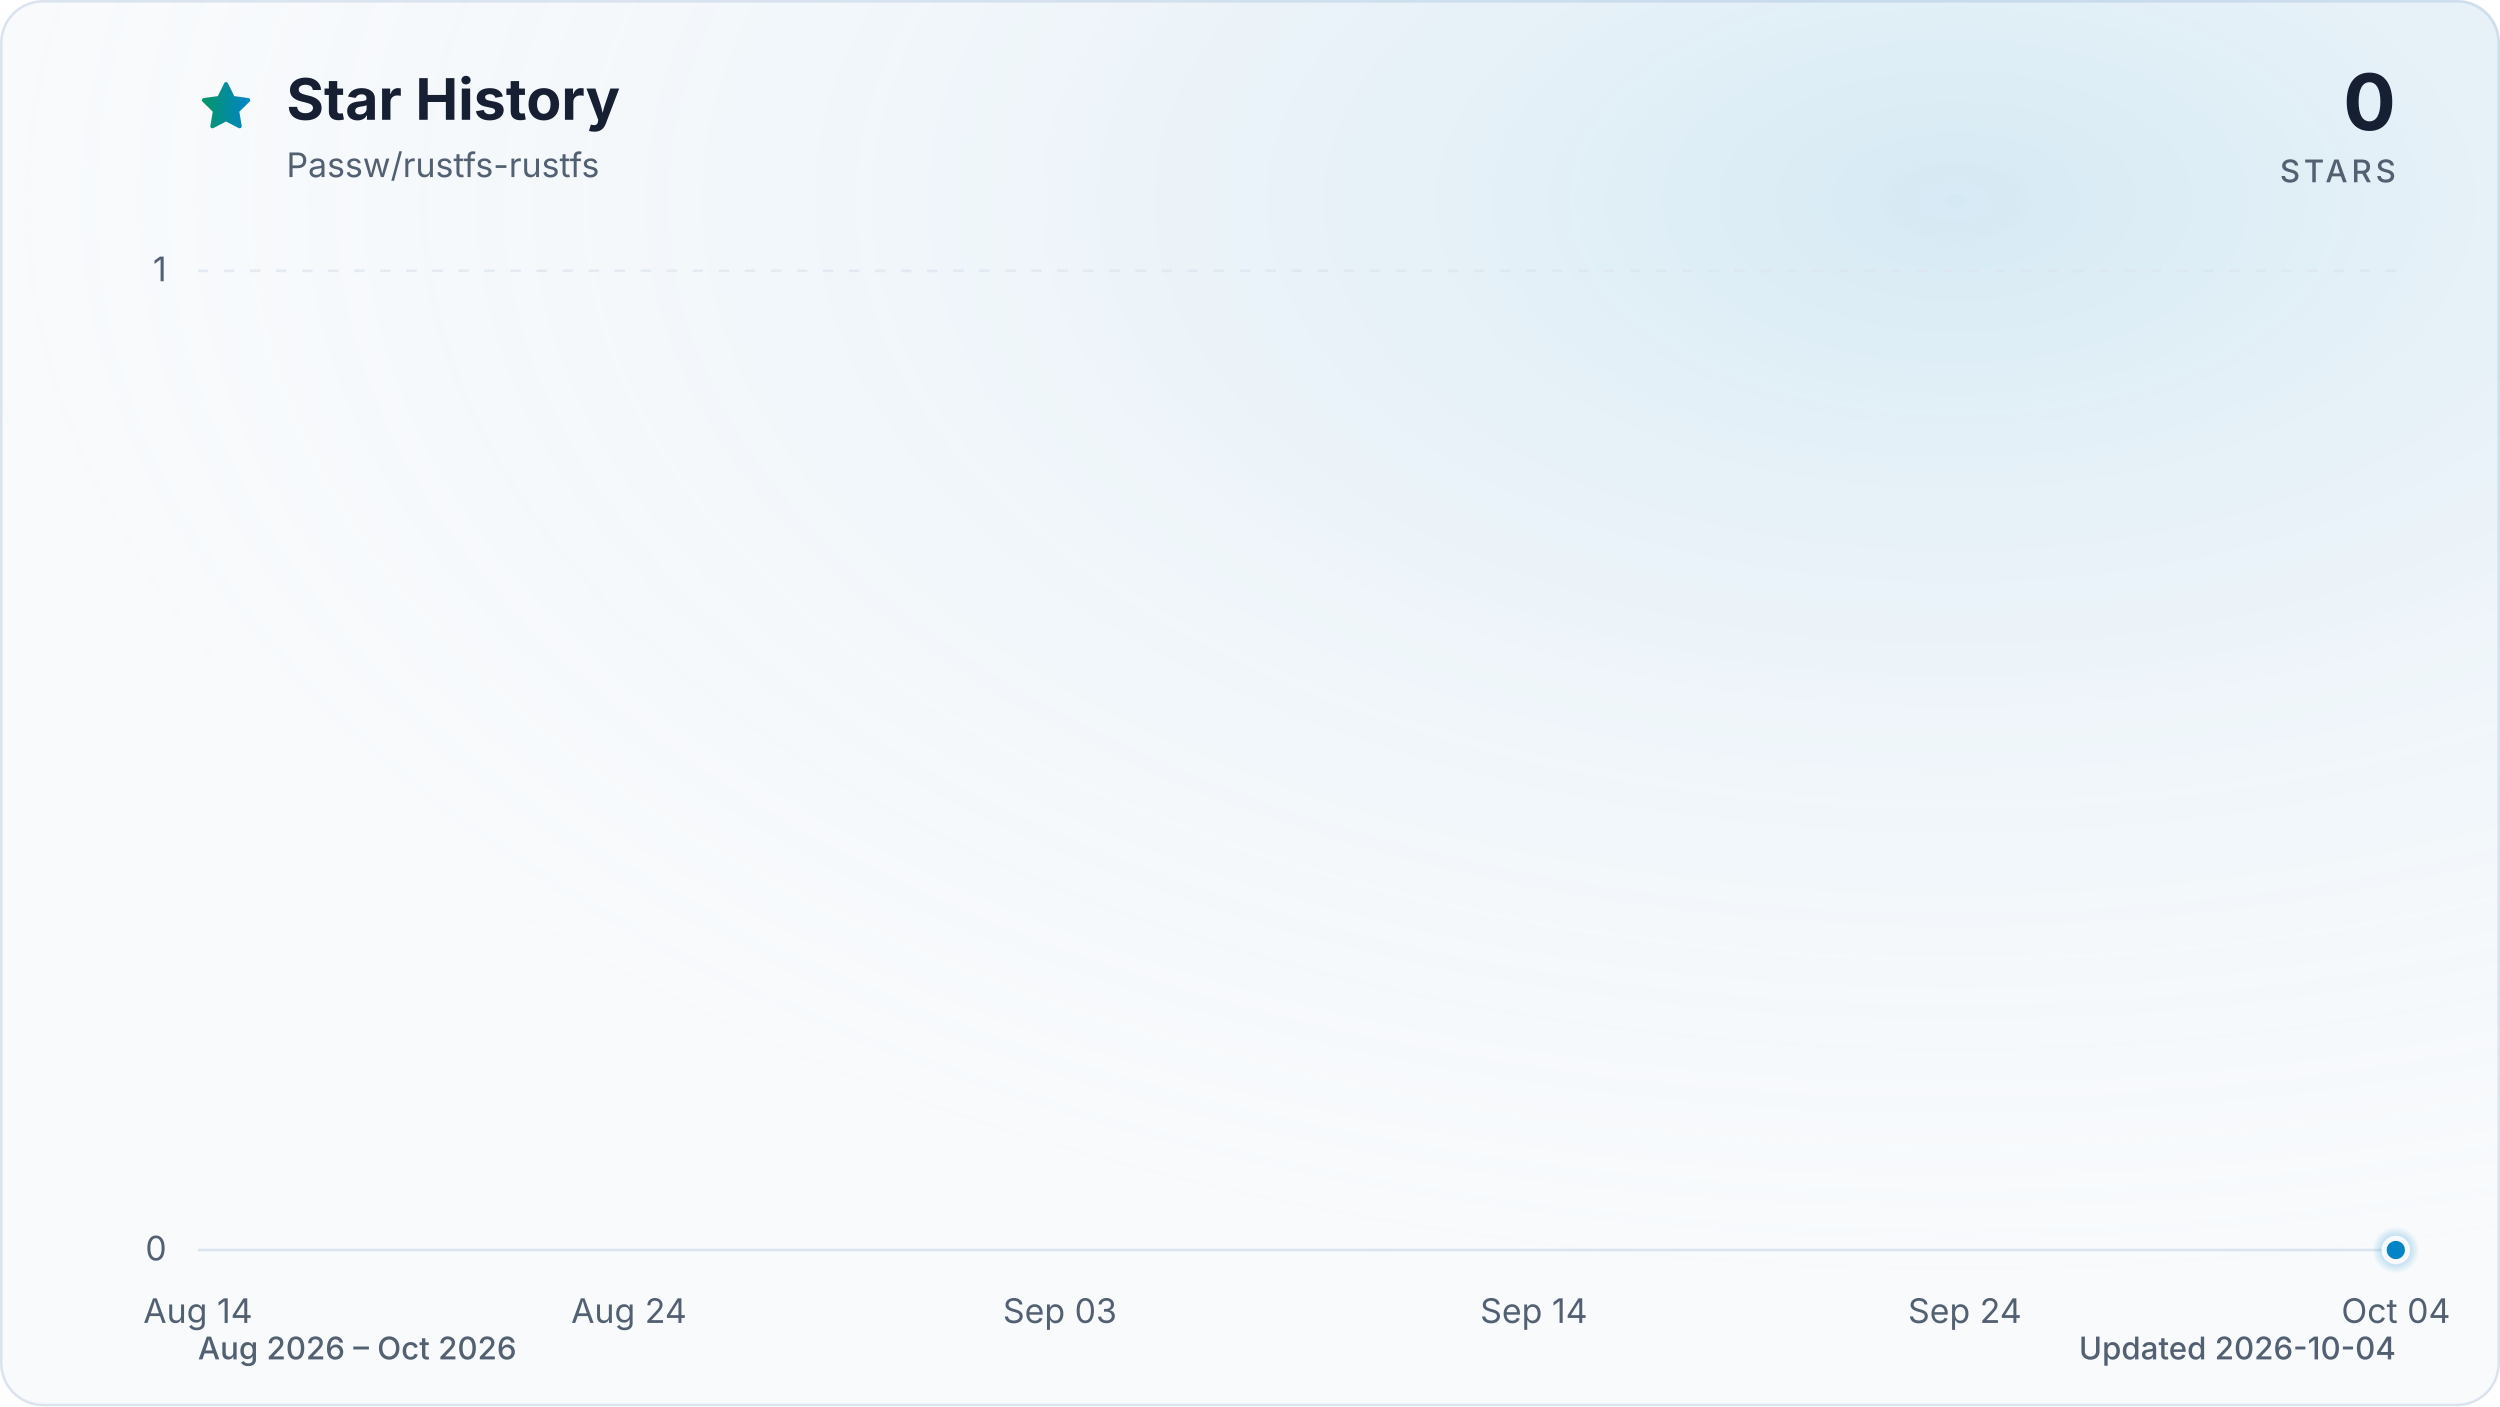
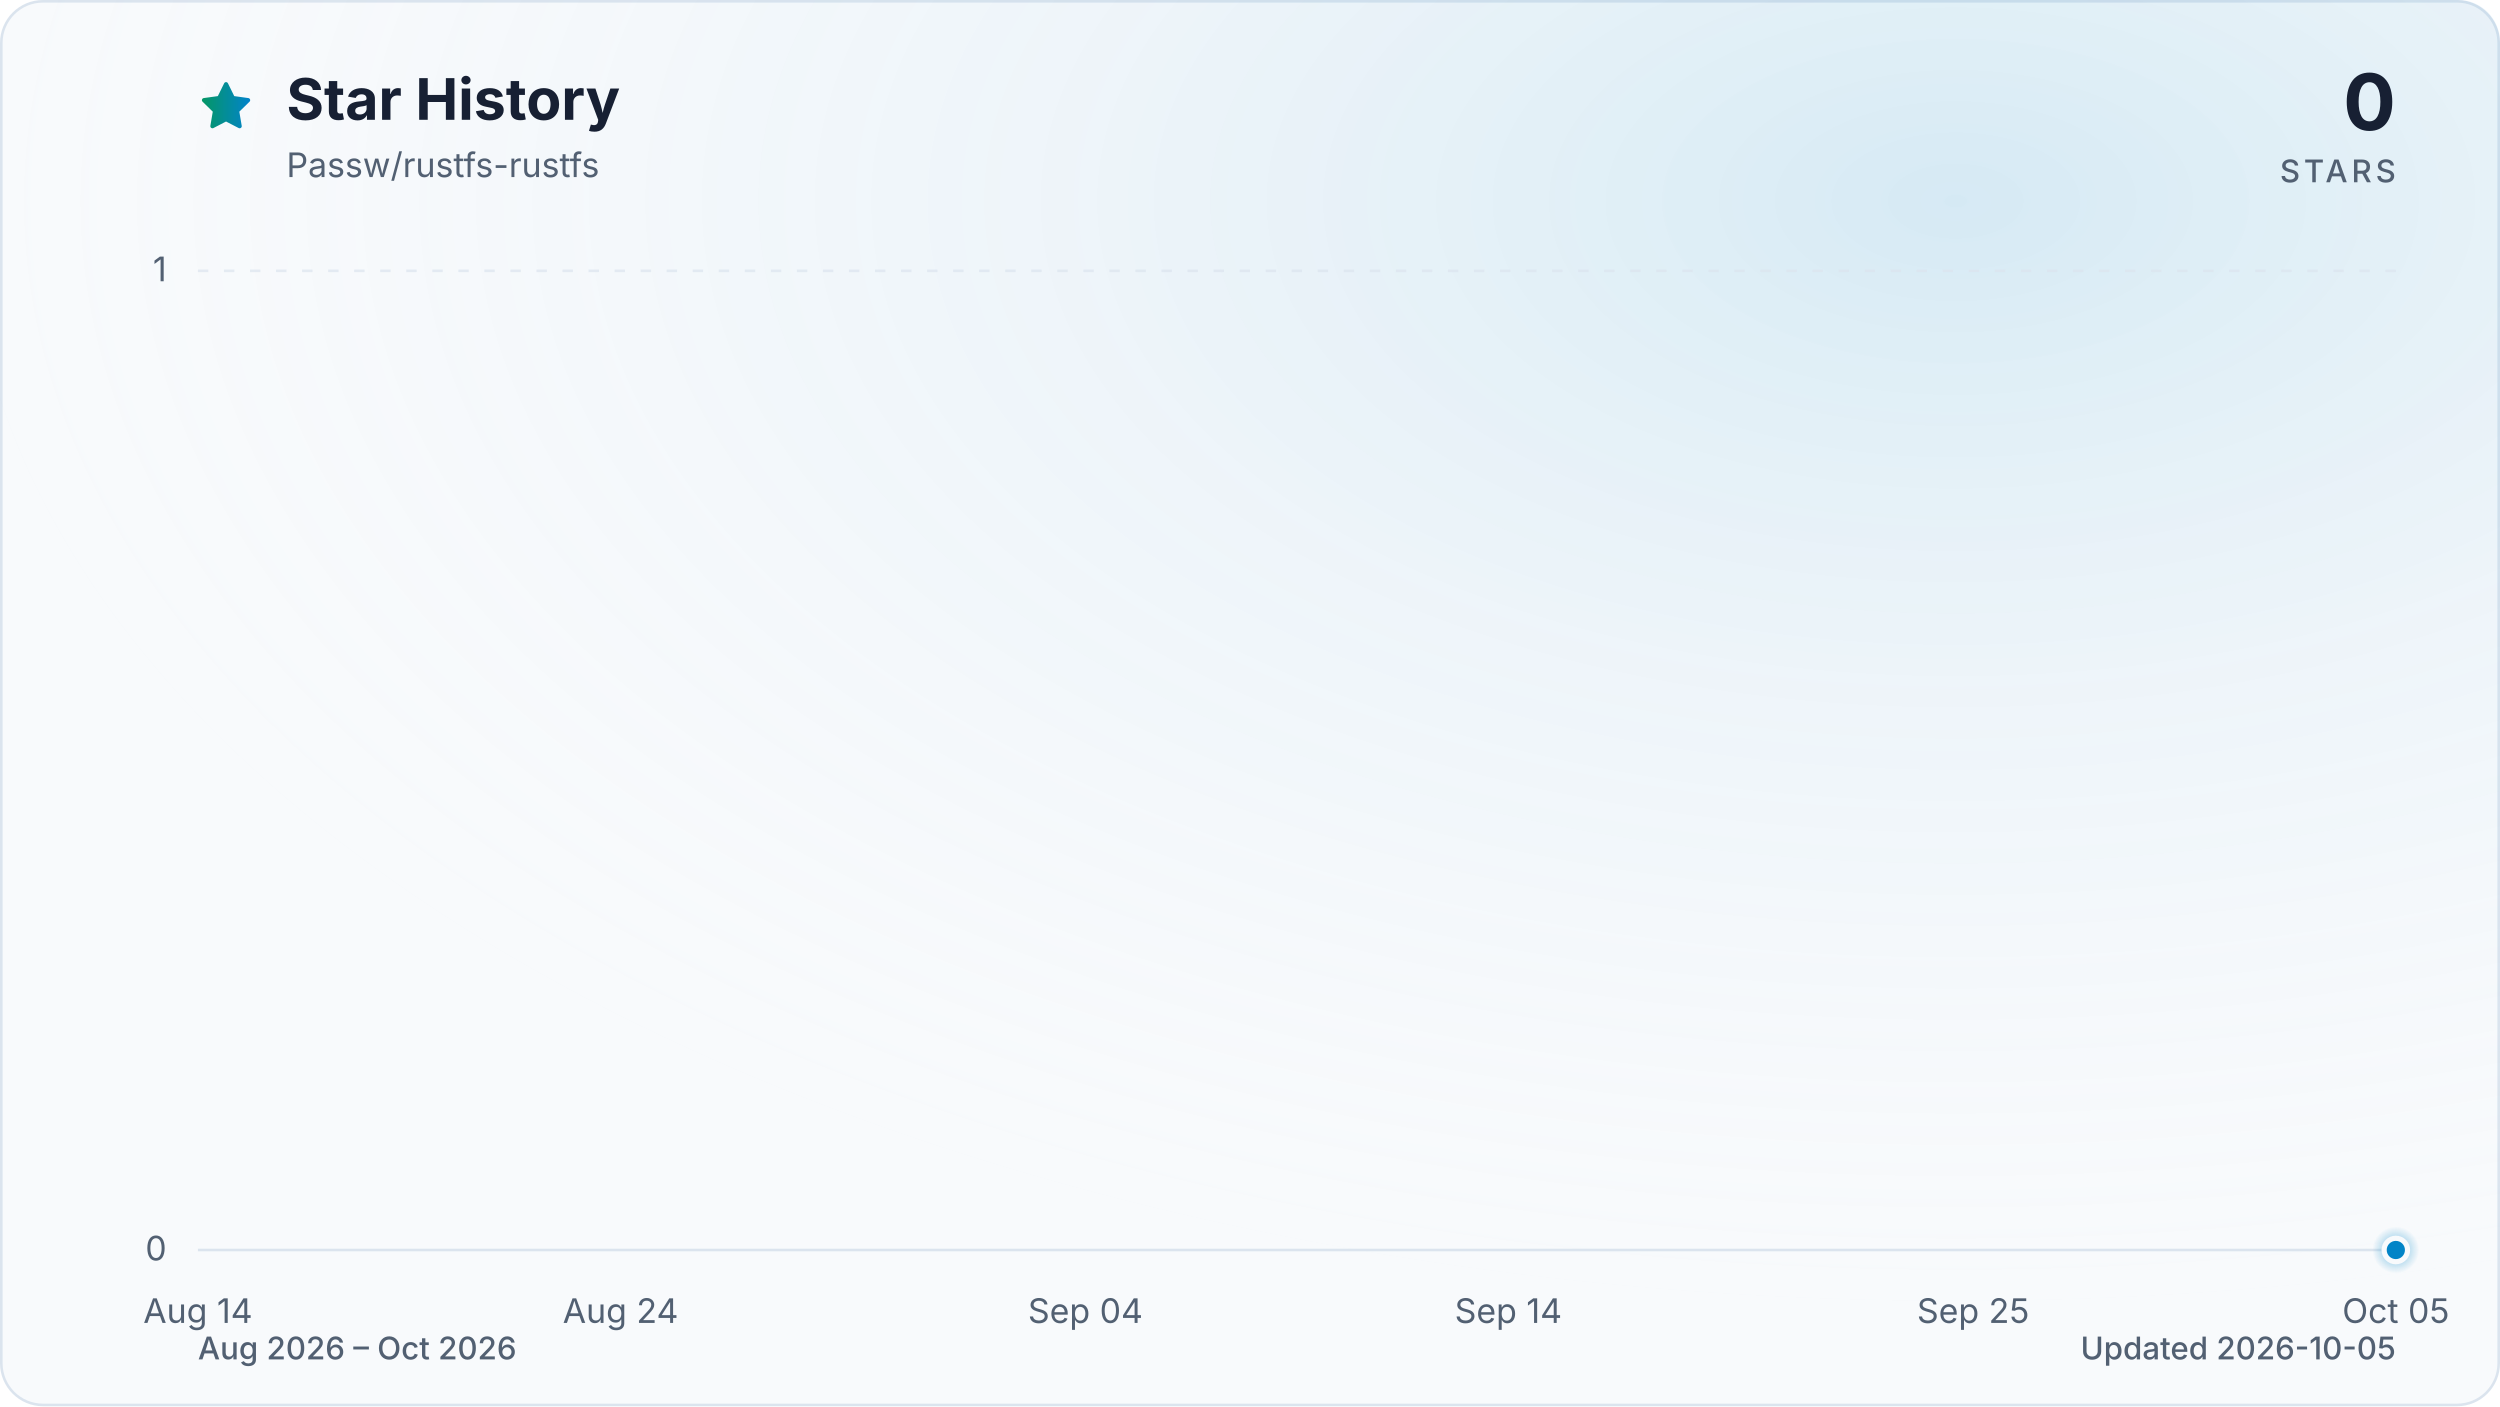
<svg xmlns="http://www.w3.org/2000/svg" viewBox="0 0 960 540" role="img" aria-labelledby="title description" data-style="gradient" data-variant="glow" data-animated="true">
  <defs>
    <linearGradient id="trend" x1="0" y1="0" x2="1" y2="0">
      <stop offset="0%" stop-color="#059669" />
      <stop offset="100%" stop-color="#0284c7" />
    </linearGradient>
    <linearGradient id="area" x1="0" y1="0" x2="0" y2="1">
      <stop offset="0%" stop-color="#059669" stop-opacity="0.30" />
      <stop offset="55%" stop-color="#0284c7" stop-opacity="0.10" />
      <stop offset="100%" stop-color="#0284c7" stop-opacity="0.01" />
    </linearGradient>
    <radialGradient id="marker-halo" cx="50%" cy="50%" r="50%">
      <stop offset="0%" stop-color="#0284c7" stop-opacity="0.55" />
      <stop offset="100%" stop-color="#0284c7" stop-opacity="0" />
    </radialGradient>
    <radialGradient id="surface-glow" cx="78%" cy="14%" r="80%">
      <stop offset="0%" stop-color="#0284c7" stop-opacity="0.14" />
      <stop offset="100%" stop-color="#f8fafc" stop-opacity="0" />
    </radialGradient>
    <filter id="trend-glow" x="-20%" y="-20%" width="140%" height="140%">
      <feGaussianBlur stdDeviation="7" />
    </filter>
  </defs>
  <style>
.trend-enter{transform-box:fill-box;transform-origin:center;animation:trend-enter 520ms cubic-bezier(0.16,1,0.3,1)}
.marker-enter{transform-box:fill-box;transform-origin:center;animation:marker-enter 320ms cubic-bezier(0.16,1,0.3,1) 200ms both}
.marker-pulse{transform-box:fill-box;transform-origin:center;animation:marker-pulse 2.6s ease-out infinite}
@keyframes trend-enter{from{opacity:.35;transform:translateY(10px)}to{opacity:1;transform:translateY(0)}}
@keyframes marker-enter{from{opacity:0;transform:scale(.4)}to{opacity:1;transform:scale(1)}}
@keyframes marker-pulse{0%{opacity:.5;transform:scale(.7)}70%,100%{opacity:0;transform:scale(2.1)}}
@media (prefers-reduced-motion:reduce){.trend-enter,.marker-enter,.marker-pulse{animation:none!important}}
@media (prefers-reduced-motion:reduce){.marker-pulse{opacity:0}}
</style>
  <rect x="0.5" y="0.5" width="959" height="539" fill="#f8fafc" stroke="#dbe4ee" stroke-width="1" rx="16" />
  <rect width="960" height="540" fill="url(#surface-glow)" rx="16" />
  <path d="M12 2.6l2.9 5.9 6.5.9-4.7 4.6 1.1 6.5-5.8-3-5.8 3 1.1-6.5-4.7-4.6 6.5-.9L12 2.6Z" transform="translate(76 30) scale(.9)" fill="url(#trend)" stroke="url(#trend)" stroke-width="1.8" stroke-linejoin="round" aria-hidden="true" />
  <text x="110" y="46" fill="#172033" font-family="ui-sans-serif, system-ui, -apple-system, BlinkMacSystemFont, 'Segoe UI', sans-serif" font-size="22" font-weight="700">Star History</text>
  <text x="110" y="68" fill="#526072" font-family="ui-sans-serif, system-ui, -apple-system, BlinkMacSystemFont, 'Segoe UI', sans-serif" font-size="13">Passw/rustfs-rustfs</text>
  <text x="920" y="50" fill="#172033" font-family="ui-sans-serif, system-ui, -apple-system, BlinkMacSystemFont, 'Segoe UI', sans-serif" font-size="30" font-weight="700" text-anchor="end">0</text>
  <text x="920" y="70" fill="#526072" font-family="ui-sans-serif, system-ui, -apple-system, BlinkMacSystemFont, 'Segoe UI', sans-serif" font-size="12" font-weight="500" letter-spacing="1.5" text-anchor="end">STARS</text>
  <line x1="76" y1="480.0" x2="920" y2="480.0" stroke="#dbe4ee" stroke-width="1" stroke-dasharray="0" opacity="1" />
  <text x="64" y="484.0" fill="#526072" font-family="ui-sans-serif, system-ui, -apple-system, BlinkMacSystemFont, 'Segoe UI', sans-serif" font-size="13" text-anchor="end">0</text>
  <line x1="76" y1="104.0" x2="920" y2="104.0" stroke="#dbe4ee" stroke-width="1" stroke-dasharray="4 6" opacity="0.7" />
  <text x="64" y="108.0" fill="#526072" font-family="ui-sans-serif, system-ui, -apple-system, BlinkMacSystemFont, 'Segoe UI', sans-serif" font-size="13" text-anchor="end">1</text>
  <text x="76.0" y="508" fill="#526072" font-family="ui-sans-serif, system-ui, -apple-system, BlinkMacSystemFont, 'Segoe UI', sans-serif" font-size="13" text-anchor="middle">Aug 14</text>
-   <text x="241.5" y="508" fill="#526072" font-family="ui-sans-serif, system-ui, -apple-system, BlinkMacSystemFont, 'Segoe UI', sans-serif" font-size="13" text-anchor="middle">Aug 24</text>
-   <text x="407.0" y="508" fill="#526072" font-family="ui-sans-serif, system-ui, -apple-system, BlinkMacSystemFont, 'Segoe UI', sans-serif" font-size="13" text-anchor="middle">Sep 03</text>
-   <text x="589.0" y="508" fill="#526072" font-family="ui-sans-serif, system-ui, -apple-system, BlinkMacSystemFont, 'Segoe UI', sans-serif" font-size="13" text-anchor="middle">Sep 14</text>
-   <text x="754.5" y="508" fill="#526072" font-family="ui-sans-serif, system-ui, -apple-system, BlinkMacSystemFont, 'Segoe UI', sans-serif" font-size="13" text-anchor="middle">Sep 24</text>
-   <text x="920.0" y="508" fill="#526072" font-family="ui-sans-serif, system-ui, -apple-system, BlinkMacSystemFont, 'Segoe UI', sans-serif" font-size="13" text-anchor="middle">Oct 04</text>
+   <text x="238.3" y="508" fill="#526072" font-family="ui-sans-serif, system-ui, -apple-system, BlinkMacSystemFont, 'Segoe UI', sans-serif" font-size="13" text-anchor="middle">Aug 24</text>
+   <text x="416.8" y="508" fill="#526072" font-family="ui-sans-serif, system-ui, -apple-system, BlinkMacSystemFont, 'Segoe UI', sans-serif" font-size="13" text-anchor="middle">Sep 04</text>
+   <text x="579.2" y="508" fill="#526072" font-family="ui-sans-serif, system-ui, -apple-system, BlinkMacSystemFont, 'Segoe UI', sans-serif" font-size="13" text-anchor="middle">Sep 14</text>
+   <text x="757.7" y="508" fill="#526072" font-family="ui-sans-serif, system-ui, -apple-system, BlinkMacSystemFont, 'Segoe UI', sans-serif" font-size="13" text-anchor="middle">Sep 25</text>
+   <text x="920.0" y="508" fill="#526072" font-family="ui-sans-serif, system-ui, -apple-system, BlinkMacSystemFont, 'Segoe UI', sans-serif" font-size="13" text-anchor="middle">Oct 05</text>
  <g class="trend-enter">
-     <path d="M 76.0 480.0 C 81.5 480.0, 87.0 480.0, 92.5 480.0 C 98.1 480.0, 103.6 480.0, 109.1 480.0 C 114.6 480.0, 120.1 480.0, 125.6 480.0 C 131.2 480.0, 136.7 480.0, 142.2 480.0 C 147.7 480.0, 153.2 480.0, 158.7 480.0 C 164.3 480.0, 169.8 480.0, 175.3 480.0 C 180.8 480.0, 186.3 480.0, 191.8 480.0 C 197.4 480.0, 202.9 480.0, 208.4 480.0 C 213.9 480.0, 219.4 480.0, 224.9 480.0 C 230.5 480.0, 236.0 480.0, 241.5 480.0 C 247.0 480.0, 252.5 480.0, 258.0 480.0 C 263.6 480.0, 269.1 480.0, 274.6 480.0 C 280.1 480.0, 285.6 480.0, 291.1 480.0 C 296.7 480.0, 302.2 480.0, 307.7 480.0 C 313.2 480.0, 318.7 480.0, 324.2 480.0 C 329.8 480.0, 335.3 480.0, 340.8 480.0 C 346.3 480.0, 351.8 480.0, 357.3 480.0 C 362.8 480.0, 368.4 480.0, 373.9 480.0 C 379.4 480.0, 384.9 480.0, 390.4 480.0 C 395.9 480.0, 401.5 480.0, 407.0 480.0 C 412.5 480.0, 418.0 480.0, 423.5 480.0 C 429.0 480.0, 434.6 480.0, 440.1 480.0 C 445.6 480.0, 451.1 480.0, 456.6 480.0 C 462.1 480.0, 467.7 480.0, 473.2 480.0 C 478.7 480.0, 484.2 480.0, 489.7 480.0 C 495.2 480.0, 500.8 480.0, 506.3 480.0 C 511.8 480.0, 517.3 480.0, 522.8 480.0 C 528.3 480.0, 533.9 480.0, 539.4 480.0 C 544.9 480.0, 550.4 480.0, 555.9 480.0 C 561.4 480.0, 567.0 480.0, 572.5 480.0 C 578.0 480.0, 583.5 480.0, 589.0 480.0 C 594.5 480.0, 600.1 480.0, 605.6 480.0 C 611.1 480.0, 616.6 480.0, 622.1 480.0 C 627.6 480.0, 633.2 480.0, 638.7 480.0 C 644.2 480.0, 649.7 480.0, 655.2 480.0 C 660.7 480.0, 666.2 480.0, 671.8 480.0 C 677.3 480.0, 682.8 480.0, 688.3 480.0 C 693.8 480.0, 699.3 480.0, 704.9 480.0 C 710.4 480.0, 715.9 480.0, 721.4 480.0 C 726.9 480.0, 732.4 480.0, 738.0 480.0 C 743.5 480.0, 749.0 480.0, 754.5 480.0 C 760.0 480.0, 765.5 480.0, 771.1 480.0 C 776.6 480.0, 782.1 480.0, 787.6 480.0 C 793.1 480.0, 798.6 480.0, 804.2 480.0 C 809.7 480.0, 815.2 480.0, 820.7 480.0 C 826.2 480.0, 831.7 480.0, 837.3 480.0 C 842.8 480.0, 848.3 480.0, 853.8 480.0 C 859.3 480.0, 864.8 480.0, 870.4 480.0 C 875.9 480.0, 881.4 480.0, 886.9 480.0 C 892.4 480.0, 897.9 480.0, 903.5 480.0 C 909.0 480.0, 914.5 480.0, 920.0 480.0 L 920.0 480.0 L 76.0 480.0 Z" fill="url(#area)" />
-     <path d="M 76.0 480.0 C 81.5 480.0, 87.0 480.0, 92.5 480.0 C 98.1 480.0, 103.6 480.0, 109.1 480.0 C 114.6 480.0, 120.1 480.0, 125.6 480.0 C 131.2 480.0, 136.7 480.0, 142.2 480.0 C 147.7 480.0, 153.2 480.0, 158.7 480.0 C 164.3 480.0, 169.8 480.0, 175.3 480.0 C 180.8 480.0, 186.3 480.0, 191.8 480.0 C 197.4 480.0, 202.9 480.0, 208.4 480.0 C 213.9 480.0, 219.4 480.0, 224.9 480.0 C 230.5 480.0, 236.0 480.0, 241.5 480.0 C 247.0 480.0, 252.5 480.0, 258.0 480.0 C 263.6 480.0, 269.1 480.0, 274.6 480.0 C 280.1 480.0, 285.6 480.0, 291.1 480.0 C 296.7 480.0, 302.2 480.0, 307.7 480.0 C 313.2 480.0, 318.7 480.0, 324.2 480.0 C 329.8 480.0, 335.3 480.0, 340.8 480.0 C 346.3 480.0, 351.8 480.0, 357.3 480.0 C 362.8 480.0, 368.4 480.0, 373.9 480.0 C 379.4 480.0, 384.9 480.0, 390.4 480.0 C 395.9 480.0, 401.5 480.0, 407.0 480.0 C 412.5 480.0, 418.0 480.0, 423.5 480.0 C 429.0 480.0, 434.6 480.0, 440.1 480.0 C 445.6 480.0, 451.1 480.0, 456.6 480.0 C 462.1 480.0, 467.7 480.0, 473.2 480.0 C 478.7 480.0, 484.2 480.0, 489.7 480.0 C 495.2 480.0, 500.8 480.0, 506.3 480.0 C 511.8 480.0, 517.3 480.0, 522.8 480.0 C 528.3 480.0, 533.9 480.0, 539.4 480.0 C 544.9 480.0, 550.4 480.0, 555.9 480.0 C 561.4 480.0, 567.0 480.0, 572.5 480.0 C 578.0 480.0, 583.5 480.0, 589.0 480.0 C 594.5 480.0, 600.1 480.0, 605.6 480.0 C 611.1 480.0, 616.6 480.0, 622.1 480.0 C 627.6 480.0, 633.2 480.0, 638.7 480.0 C 644.2 480.0, 649.7 480.0, 655.2 480.0 C 660.7 480.0, 666.2 480.0, 671.8 480.0 C 677.3 480.0, 682.8 480.0, 688.3 480.0 C 693.8 480.0, 699.3 480.0, 704.9 480.0 C 710.4 480.0, 715.9 480.0, 721.4 480.0 C 726.9 480.0, 732.4 480.0, 738.0 480.0 C 743.5 480.0, 749.0 480.0, 754.5 480.0 C 760.0 480.0, 765.5 480.0, 771.1 480.0 C 776.6 480.0, 782.1 480.0, 787.6 480.0 C 793.1 480.0, 798.6 480.0, 804.2 480.0 C 809.7 480.0, 815.2 480.0, 820.7 480.0 C 826.2 480.0, 831.7 480.0, 837.3 480.0 C 842.8 480.0, 848.3 480.0, 853.8 480.0 C 859.3 480.0, 864.8 480.0, 870.4 480.0 C 875.9 480.0, 881.4 480.0, 886.9 480.0 C 892.4 480.0, 897.9 480.0, 903.5 480.0 C 909.0 480.0, 914.5 480.0, 920.0 480.0" fill="none" stroke="url(#trend)" stroke-width="12" stroke-linecap="round" stroke-linejoin="round" opacity="0.16" filter="url(#trend-glow)" />
-     <path d="M 76.0 480.0 C 81.5 480.0, 87.0 480.0, 92.5 480.0 C 98.1 480.0, 103.6 480.0, 109.1 480.0 C 114.6 480.0, 120.1 480.0, 125.6 480.0 C 131.2 480.0, 136.7 480.0, 142.2 480.0 C 147.7 480.0, 153.2 480.0, 158.7 480.0 C 164.3 480.0, 169.8 480.0, 175.3 480.0 C 180.8 480.0, 186.3 480.0, 191.8 480.0 C 197.4 480.0, 202.9 480.0, 208.4 480.0 C 213.9 480.0, 219.4 480.0, 224.9 480.0 C 230.5 480.0, 236.0 480.0, 241.5 480.0 C 247.0 480.0, 252.5 480.0, 258.0 480.0 C 263.6 480.0, 269.1 480.0, 274.6 480.0 C 280.1 480.0, 285.6 480.0, 291.1 480.0 C 296.7 480.0, 302.2 480.0, 307.7 480.0 C 313.2 480.0, 318.7 480.0, 324.2 480.0 C 329.8 480.0, 335.3 480.0, 340.8 480.0 C 346.3 480.0, 351.8 480.0, 357.3 480.0 C 362.8 480.0, 368.4 480.0, 373.9 480.0 C 379.4 480.0, 384.9 480.0, 390.4 480.0 C 395.9 480.0, 401.5 480.0, 407.0 480.0 C 412.5 480.0, 418.0 480.0, 423.5 480.0 C 429.0 480.0, 434.6 480.0, 440.1 480.0 C 445.6 480.0, 451.1 480.0, 456.6 480.0 C 462.1 480.0, 467.7 480.0, 473.2 480.0 C 478.7 480.0, 484.2 480.0, 489.7 480.0 C 495.2 480.0, 500.8 480.0, 506.3 480.0 C 511.8 480.0, 517.3 480.0, 522.8 480.0 C 528.3 480.0, 533.9 480.0, 539.4 480.0 C 544.9 480.0, 550.4 480.0, 555.9 480.0 C 561.4 480.0, 567.0 480.0, 572.5 480.0 C 578.0 480.0, 583.5 480.0, 589.0 480.0 C 594.5 480.0, 600.1 480.0, 605.6 480.0 C 611.1 480.0, 616.6 480.0, 622.1 480.0 C 627.6 480.0, 633.2 480.0, 638.7 480.0 C 644.2 480.0, 649.7 480.0, 655.2 480.0 C 660.7 480.0, 666.2 480.0, 671.8 480.0 C 677.3 480.0, 682.8 480.0, 688.3 480.0 C 693.8 480.0, 699.3 480.0, 704.9 480.0 C 710.4 480.0, 715.9 480.0, 721.4 480.0 C 726.9 480.0, 732.4 480.0, 738.0 480.0 C 743.5 480.0, 749.0 480.0, 754.5 480.0 C 760.0 480.0, 765.5 480.0, 771.1 480.0 C 776.6 480.0, 782.1 480.0, 787.6 480.0 C 793.1 480.0, 798.6 480.0, 804.2 480.0 C 809.7 480.0, 815.2 480.0, 820.7 480.0 C 826.2 480.0, 831.7 480.0, 837.3 480.0 C 842.8 480.0, 848.3 480.0, 853.8 480.0 C 859.3 480.0, 864.8 480.0, 870.4 480.0 C 875.9 480.0, 881.4 480.0, 886.9 480.0 C 892.4 480.0, 897.9 480.0, 903.5 480.0 C 909.0 480.0, 914.5 480.0, 920.0 480.0" fill="none" stroke="url(#trend)" stroke-width="3" stroke-linecap="round" stroke-linejoin="round" />
+     <path d="M 76.0 480.0 C 81.4 480.0, 86.8 480.0, 92.2 480.0 C 97.6 480.0, 103.1 480.0, 108.5 480.0 C 113.9 480.0, 119.3 480.0, 124.7 480.0 C 130.1 480.0, 135.5 480.0, 140.9 480.0 C 146.3 480.0, 151.7 480.0, 157.2 480.0 C 162.6 480.0, 168.0 480.0, 173.4 480.0 C 178.8 480.0, 184.2 480.0, 189.6 480.0 C 195.0 480.0, 200.4 480.0, 205.8 480.0 C 211.3 480.0, 216.7 480.0, 222.1 480.0 C 227.5 480.0, 232.9 480.0, 238.3 480.0 C 243.7 480.0, 249.1 480.0, 254.5 480.0 C 259.9 480.0, 265.4 480.0, 270.8 480.0 C 276.2 480.0, 281.6 480.0, 287.0 480.0 C 292.4 480.0, 297.8 480.0, 303.2 480.0 C 308.6 480.0, 314.1 480.0, 319.5 480.0 C 324.9 480.0, 330.3 480.0, 335.7 480.0 C 341.1 480.0, 346.5 480.0, 351.9 480.0 C 357.3 480.0, 362.7 480.0, 368.2 480.0 C 373.6 480.0, 379.0 480.0, 384.4 480.0 C 389.8 480.0, 395.2 480.0, 400.6 480.0 C 406.0 480.0, 411.4 480.0, 416.8 480.0 C 422.3 480.0, 427.7 480.0, 433.1 480.0 C 438.5 480.0, 443.9 480.0, 449.3 480.0 C 454.7 480.0, 460.1 480.0, 465.5 480.0 C 470.9 480.0, 476.4 480.0, 481.8 480.0 C 487.2 480.0, 492.6 480.0, 498.0 480.0 C 503.4 480.0, 508.8 480.0, 514.2 480.0 C 519.6 480.0, 525.1 480.0, 530.5 480.0 C 535.9 480.0, 541.3 480.0, 546.7 480.0 C 552.1 480.0, 557.5 480.0, 562.9 480.0 C 568.3 480.0, 573.7 480.0, 579.2 480.0 C 584.6 480.0, 590.0 480.0, 595.4 480.0 C 600.8 480.0, 606.2 480.0, 611.6 480.0 C 617.0 480.0, 622.4 480.0, 627.8 480.0 C 633.3 480.0, 638.7 480.0, 644.1 480.0 C 649.5 480.0, 654.9 480.0, 660.3 480.0 C 665.7 480.0, 671.1 480.0, 676.5 480.0 C 681.9 480.0, 687.4 480.0, 692.8 480.0 C 698.2 480.0, 703.6 480.0, 709.0 480.0 C 714.4 480.0, 719.8 480.0, 725.2 480.0 C 730.6 480.0, 736.1 480.0, 741.5 480.0 C 746.9 480.0, 752.3 480.0, 757.7 480.0 C 763.1 480.0, 768.5 480.0, 773.9 480.0 C 779.3 480.0, 784.7 480.0, 790.2 480.0 C 795.6 480.0, 801.0 480.0, 806.4 480.0 C 811.8 480.0, 817.2 480.0, 822.6 480.0 C 828.0 480.0, 833.4 480.0, 838.8 480.0 C 844.3 480.0, 849.7 480.0, 855.1 480.0 C 860.5 480.0, 865.9 480.0, 871.3 480.0 C 876.7 480.0, 882.1 480.0, 887.5 480.0 C 892.9 480.0, 898.4 480.0, 903.8 480.0 C 909.2 480.0, 914.6 480.0, 920.0 480.0 L 920.0 480.0 L 76.0 480.0 Z" fill="url(#area)" />
+     <path d="M 76.0 480.0 C 81.4 480.0, 86.8 480.0, 92.2 480.0 C 97.6 480.0, 103.1 480.0, 108.5 480.0 C 113.9 480.0, 119.3 480.0, 124.7 480.0 C 130.1 480.0, 135.5 480.0, 140.9 480.0 C 146.3 480.0, 151.7 480.0, 157.2 480.0 C 162.6 480.0, 168.0 480.0, 173.4 480.0 C 178.8 480.0, 184.2 480.0, 189.6 480.0 C 195.0 480.0, 200.4 480.0, 205.8 480.0 C 211.3 480.0, 216.7 480.0, 222.1 480.0 C 227.5 480.0, 232.9 480.0, 238.3 480.0 C 243.7 480.0, 249.1 480.0, 254.5 480.0 C 259.9 480.0, 265.4 480.0, 270.8 480.0 C 276.2 480.0, 281.6 480.0, 287.0 480.0 C 292.4 480.0, 297.8 480.0, 303.2 480.0 C 308.6 480.0, 314.1 480.0, 319.5 480.0 C 324.9 480.0, 330.3 480.0, 335.7 480.0 C 341.1 480.0, 346.5 480.0, 351.9 480.0 C 357.3 480.0, 362.7 480.0, 368.2 480.0 C 373.6 480.0, 379.0 480.0, 384.4 480.0 C 389.8 480.0, 395.2 480.0, 400.6 480.0 C 406.0 480.0, 411.4 480.0, 416.8 480.0 C 422.3 480.0, 427.7 480.0, 433.1 480.0 C 438.5 480.0, 443.9 480.0, 449.3 480.0 C 454.7 480.0, 460.1 480.0, 465.5 480.0 C 470.9 480.0, 476.4 480.0, 481.8 480.0 C 487.2 480.0, 492.6 480.0, 498.0 480.0 C 503.4 480.0, 508.8 480.0, 514.2 480.0 C 519.6 480.0, 525.1 480.0, 530.5 480.0 C 535.9 480.0, 541.3 480.0, 546.7 480.0 C 552.1 480.0, 557.5 480.0, 562.9 480.0 C 568.3 480.0, 573.7 480.0, 579.2 480.0 C 584.6 480.0, 590.0 480.0, 595.4 480.0 C 600.8 480.0, 606.2 480.0, 611.6 480.0 C 617.0 480.0, 622.4 480.0, 627.8 480.0 C 633.3 480.0, 638.7 480.0, 644.1 480.0 C 649.5 480.0, 654.9 480.0, 660.3 480.0 C 665.7 480.0, 671.1 480.0, 676.5 480.0 C 681.9 480.0, 687.4 480.0, 692.8 480.0 C 698.2 480.0, 703.6 480.0, 709.0 480.0 C 714.4 480.0, 719.8 480.0, 725.2 480.0 C 730.6 480.0, 736.1 480.0, 741.5 480.0 C 746.9 480.0, 752.3 480.0, 757.7 480.0 C 763.1 480.0, 768.5 480.0, 773.9 480.0 C 779.3 480.0, 784.7 480.0, 790.2 480.0 C 795.6 480.0, 801.0 480.0, 806.4 480.0 C 811.8 480.0, 817.2 480.0, 822.6 480.0 C 828.0 480.0, 833.4 480.0, 838.8 480.0 C 844.3 480.0, 849.7 480.0, 855.1 480.0 C 860.5 480.0, 865.9 480.0, 871.3 480.0 C 876.7 480.0, 882.1 480.0, 887.5 480.0 C 892.9 480.0, 898.4 480.0, 903.8 480.0 C 909.2 480.0, 914.6 480.0, 920.0 480.0" fill="none" stroke="url(#trend)" stroke-width="12" stroke-linecap="round" stroke-linejoin="round" opacity="0.16" filter="url(#trend-glow)" />
+     <path d="M 76.0 480.0 C 81.4 480.0, 86.8 480.0, 92.2 480.0 C 97.6 480.0, 103.1 480.0, 108.5 480.0 C 113.9 480.0, 119.3 480.0, 124.7 480.0 C 130.1 480.0, 135.5 480.0, 140.9 480.0 C 146.3 480.0, 151.7 480.0, 157.2 480.0 C 162.6 480.0, 168.0 480.0, 173.4 480.0 C 178.8 480.0, 184.2 480.0, 189.6 480.0 C 195.0 480.0, 200.4 480.0, 205.8 480.0 C 211.3 480.0, 216.7 480.0, 222.1 480.0 C 227.5 480.0, 232.9 480.0, 238.3 480.0 C 243.7 480.0, 249.1 480.0, 254.5 480.0 C 259.9 480.0, 265.4 480.0, 270.8 480.0 C 276.2 480.0, 281.6 480.0, 287.0 480.0 C 292.4 480.0, 297.8 480.0, 303.2 480.0 C 308.6 480.0, 314.1 480.0, 319.5 480.0 C 324.9 480.0, 330.3 480.0, 335.7 480.0 C 341.1 480.0, 346.5 480.0, 351.9 480.0 C 357.3 480.0, 362.7 480.0, 368.2 480.0 C 373.6 480.0, 379.0 480.0, 384.4 480.0 C 389.8 480.0, 395.2 480.0, 400.6 480.0 C 406.0 480.0, 411.4 480.0, 416.8 480.0 C 422.3 480.0, 427.7 480.0, 433.1 480.0 C 438.5 480.0, 443.9 480.0, 449.3 480.0 C 454.7 480.0, 460.1 480.0, 465.5 480.0 C 470.9 480.0, 476.4 480.0, 481.8 480.0 C 487.2 480.0, 492.6 480.0, 498.0 480.0 C 503.4 480.0, 508.8 480.0, 514.2 480.0 C 519.6 480.0, 525.1 480.0, 530.5 480.0 C 535.9 480.0, 541.3 480.0, 546.7 480.0 C 552.1 480.0, 557.5 480.0, 562.9 480.0 C 568.3 480.0, 573.7 480.0, 579.2 480.0 C 584.6 480.0, 590.0 480.0, 595.4 480.0 C 600.8 480.0, 606.2 480.0, 611.6 480.0 C 617.0 480.0, 622.4 480.0, 627.8 480.0 C 633.3 480.0, 638.7 480.0, 644.1 480.0 C 649.5 480.0, 654.9 480.0, 660.3 480.0 C 665.7 480.0, 671.1 480.0, 676.5 480.0 C 681.9 480.0, 687.4 480.0, 692.8 480.0 C 698.2 480.0, 703.6 480.0, 709.0 480.0 C 714.4 480.0, 719.8 480.0, 725.2 480.0 C 730.6 480.0, 736.1 480.0, 741.5 480.0 C 746.9 480.0, 752.3 480.0, 757.7 480.0 C 763.1 480.0, 768.5 480.0, 773.9 480.0 C 779.3 480.0, 784.7 480.0, 790.2 480.0 C 795.6 480.0, 801.0 480.0, 806.4 480.0 C 811.8 480.0, 817.2 480.0, 822.6 480.0 C 828.0 480.0, 833.4 480.0, 838.8 480.0 C 844.3 480.0, 849.7 480.0, 855.1 480.0 C 860.5 480.0, 865.9 480.0, 871.3 480.0 C 876.7 480.0, 882.1 480.0, 887.5 480.0 C 892.9 480.0, 898.4 480.0, 903.8 480.0 C 909.2 480.0, 914.6 480.0, 920.0 480.0" fill="none" stroke="url(#trend)" stroke-width="3" stroke-linecap="round" stroke-linejoin="round" />
  </g>
  <g class="marker-enter">
    <circle class="marker-pulse" cx="920.0" cy="480.0" r="9" fill="url(#marker-halo)" />
    <circle cx="920.0" cy="480.0" r="4.5" fill="#0284c7" stroke="#f8fafc" stroke-width="2" />
  </g>
  <text x="76" y="522" fill="#526072" font-family="ui-sans-serif, system-ui, -apple-system, BlinkMacSystemFont, 'Segoe UI', sans-serif" font-size="12" font-weight="500">Aug 2026 – Oct 2026</text>
-   <text x="920" y="522" fill="#526072" font-family="ui-sans-serif, system-ui, -apple-system, BlinkMacSystemFont, 'Segoe UI', sans-serif" font-size="12" font-weight="500" text-anchor="end">Updated 2026-10-04</text>
+   <text x="920" y="522" fill="#526072" font-family="ui-sans-serif, system-ui, -apple-system, BlinkMacSystemFont, 'Segoe UI', sans-serif" font-size="12" font-weight="500" text-anchor="end">Updated 2026-10-05</text>
</svg>
